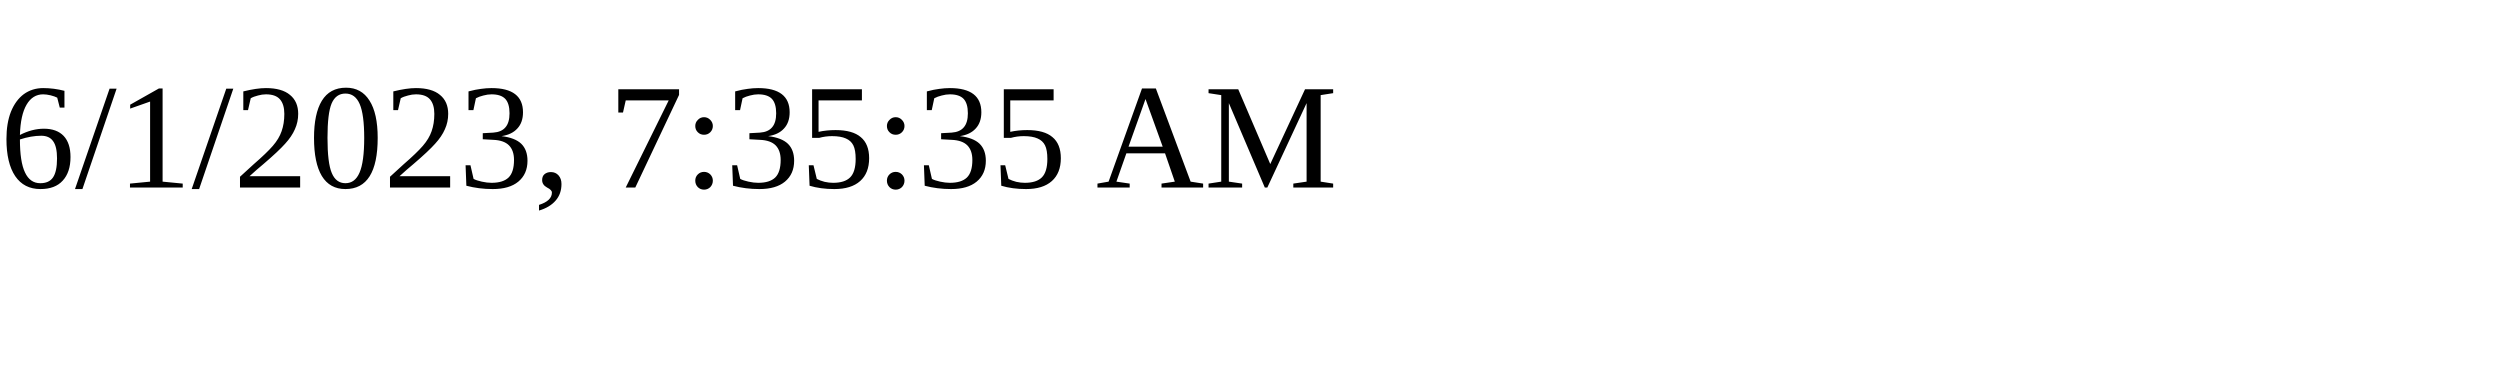
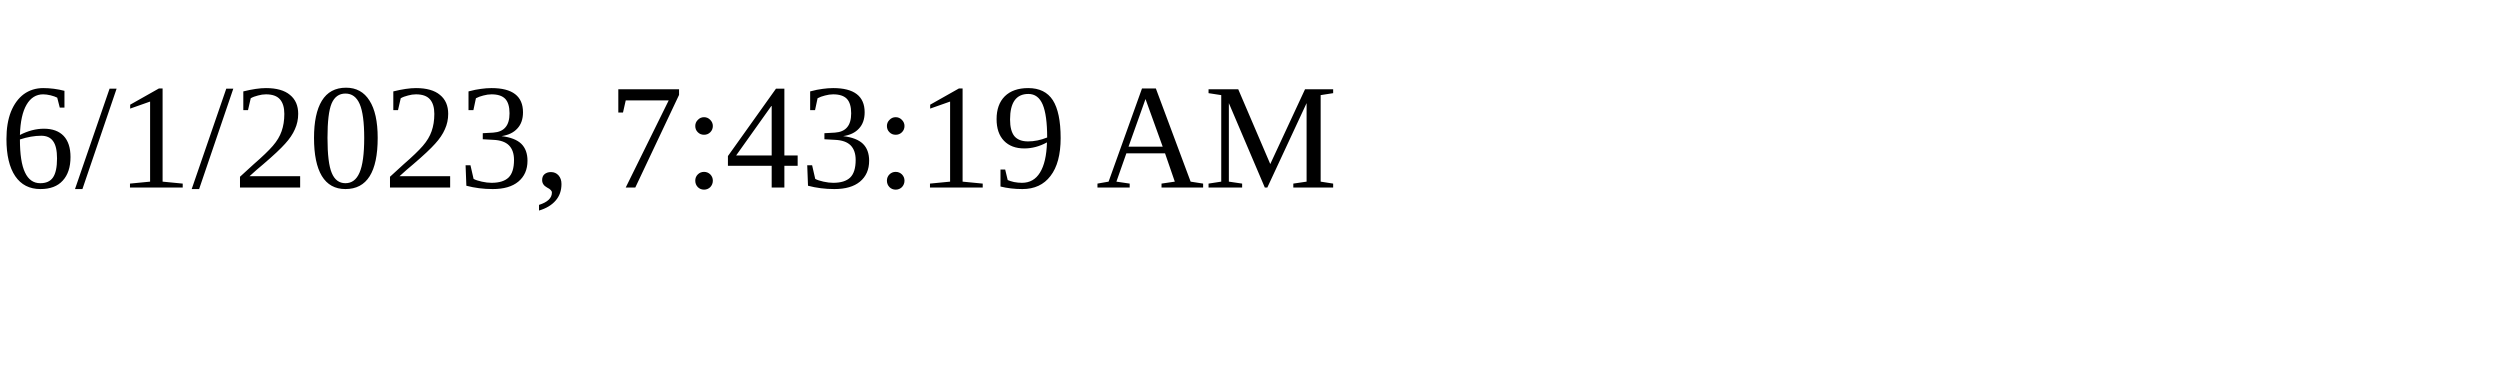
<svg xmlns="http://www.w3.org/2000/svg" height="30" width="200">
-   <text x="0" y="15">6/1/2023, 7:35:35 AM</text>
+   <text x="0" y="15">6/1/2023, 7:43:19 AM</text>
</svg>
